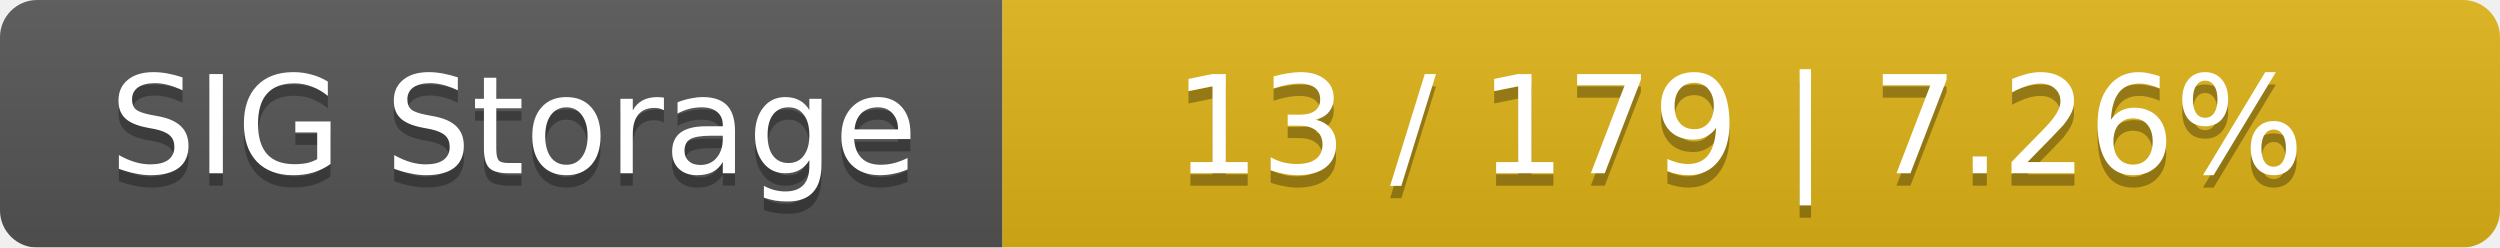
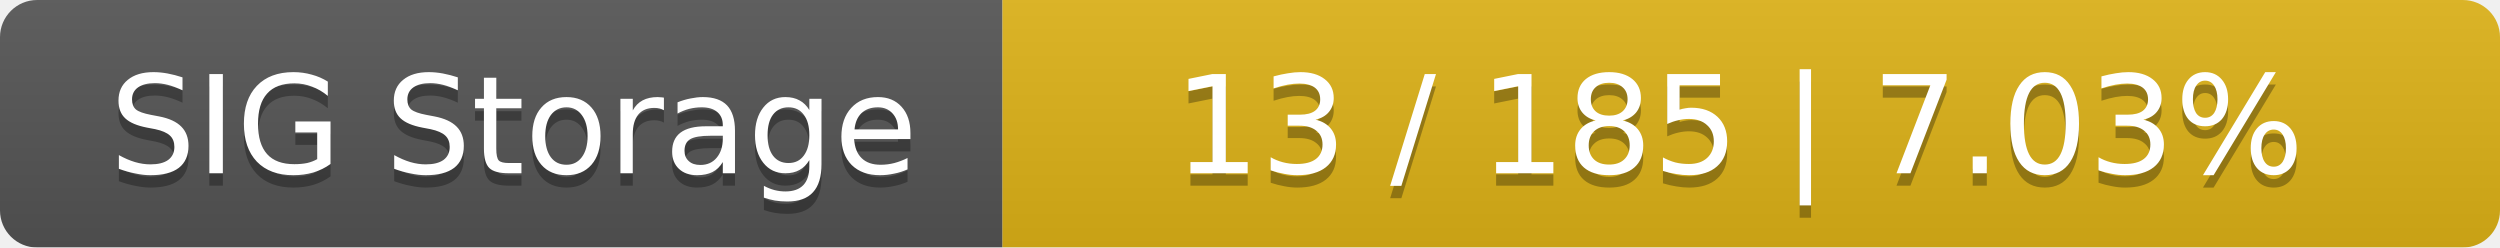
<svg xmlns="http://www.w3.org/2000/svg" width="202" height="20">
  <linearGradient id="smooth" x2="0" y2="100%">
    <stop offset="0" stop-color="#bbb" stop-opacity=".1" />
    <stop offset="1" stop-opacity=".1" />
  </linearGradient>
  <mask id="round">
    <rect width="202" height="20" rx="3" fill="#fff" />
  </mask>
  <g mask="url(#round)">
    <rect width="81" height="20" fill="#555" />
    <rect x="81" width="121" height="20" fill="#dfb317" />
    <rect width="202" height="20" fill="url(#smooth)" />
  </g>
  <g fill="#fff" text-anchor="middle" font-family="DejaVu Sans,Verdana,Geneva,sans-serif" font-size="11">
    <text x="41.5" y="15" fill="#010101" fill-opacity=".3">SIG Storage</text>
    <text x="41.5" y="14">SIG Storage</text>
-     <text x="140.5" y="15" fill="#010101" fill-opacity=".3">13 / 179    |    7.26%</text>
-     <text x="140.5" y="14">13 / 179    |    7.26%</text>
+     <text x="140.5" y="15" fill="#010101" fill-opacity=".3">13 / 185    |    7.03%</text>
+     <text x="140.5" y="14">13 / 185    |    7.03%</text>
  </g>
</svg>
